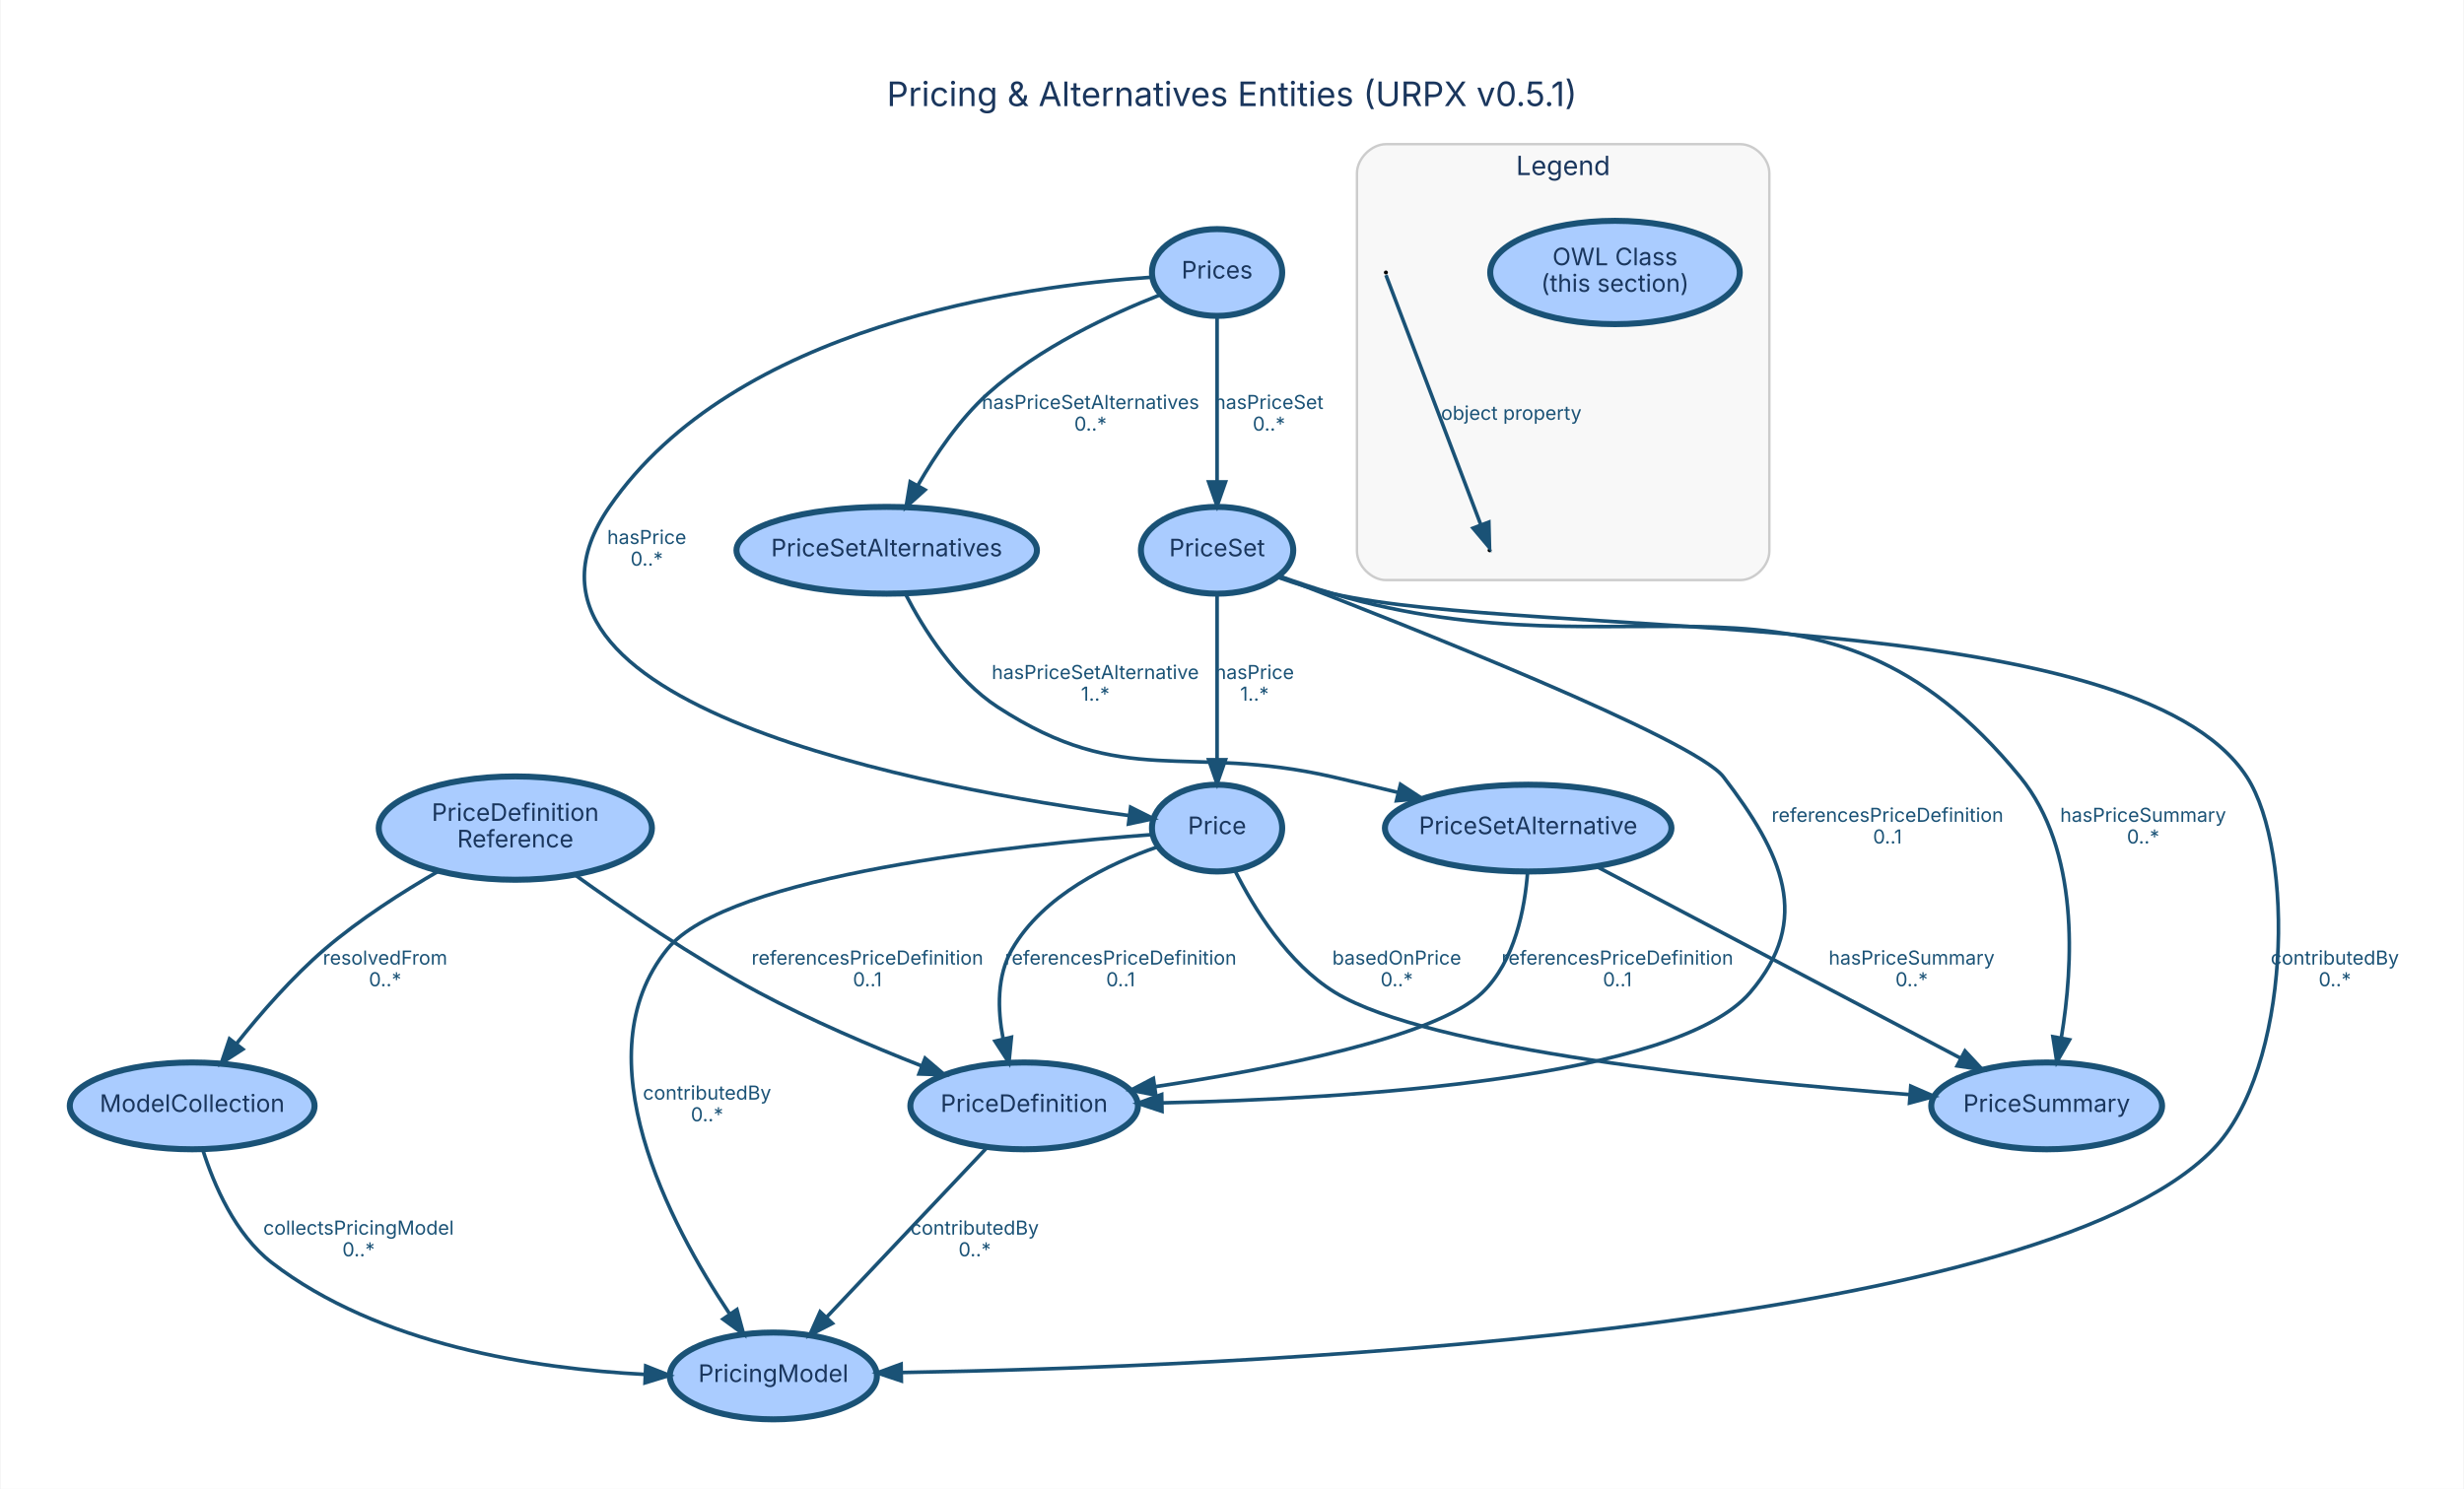
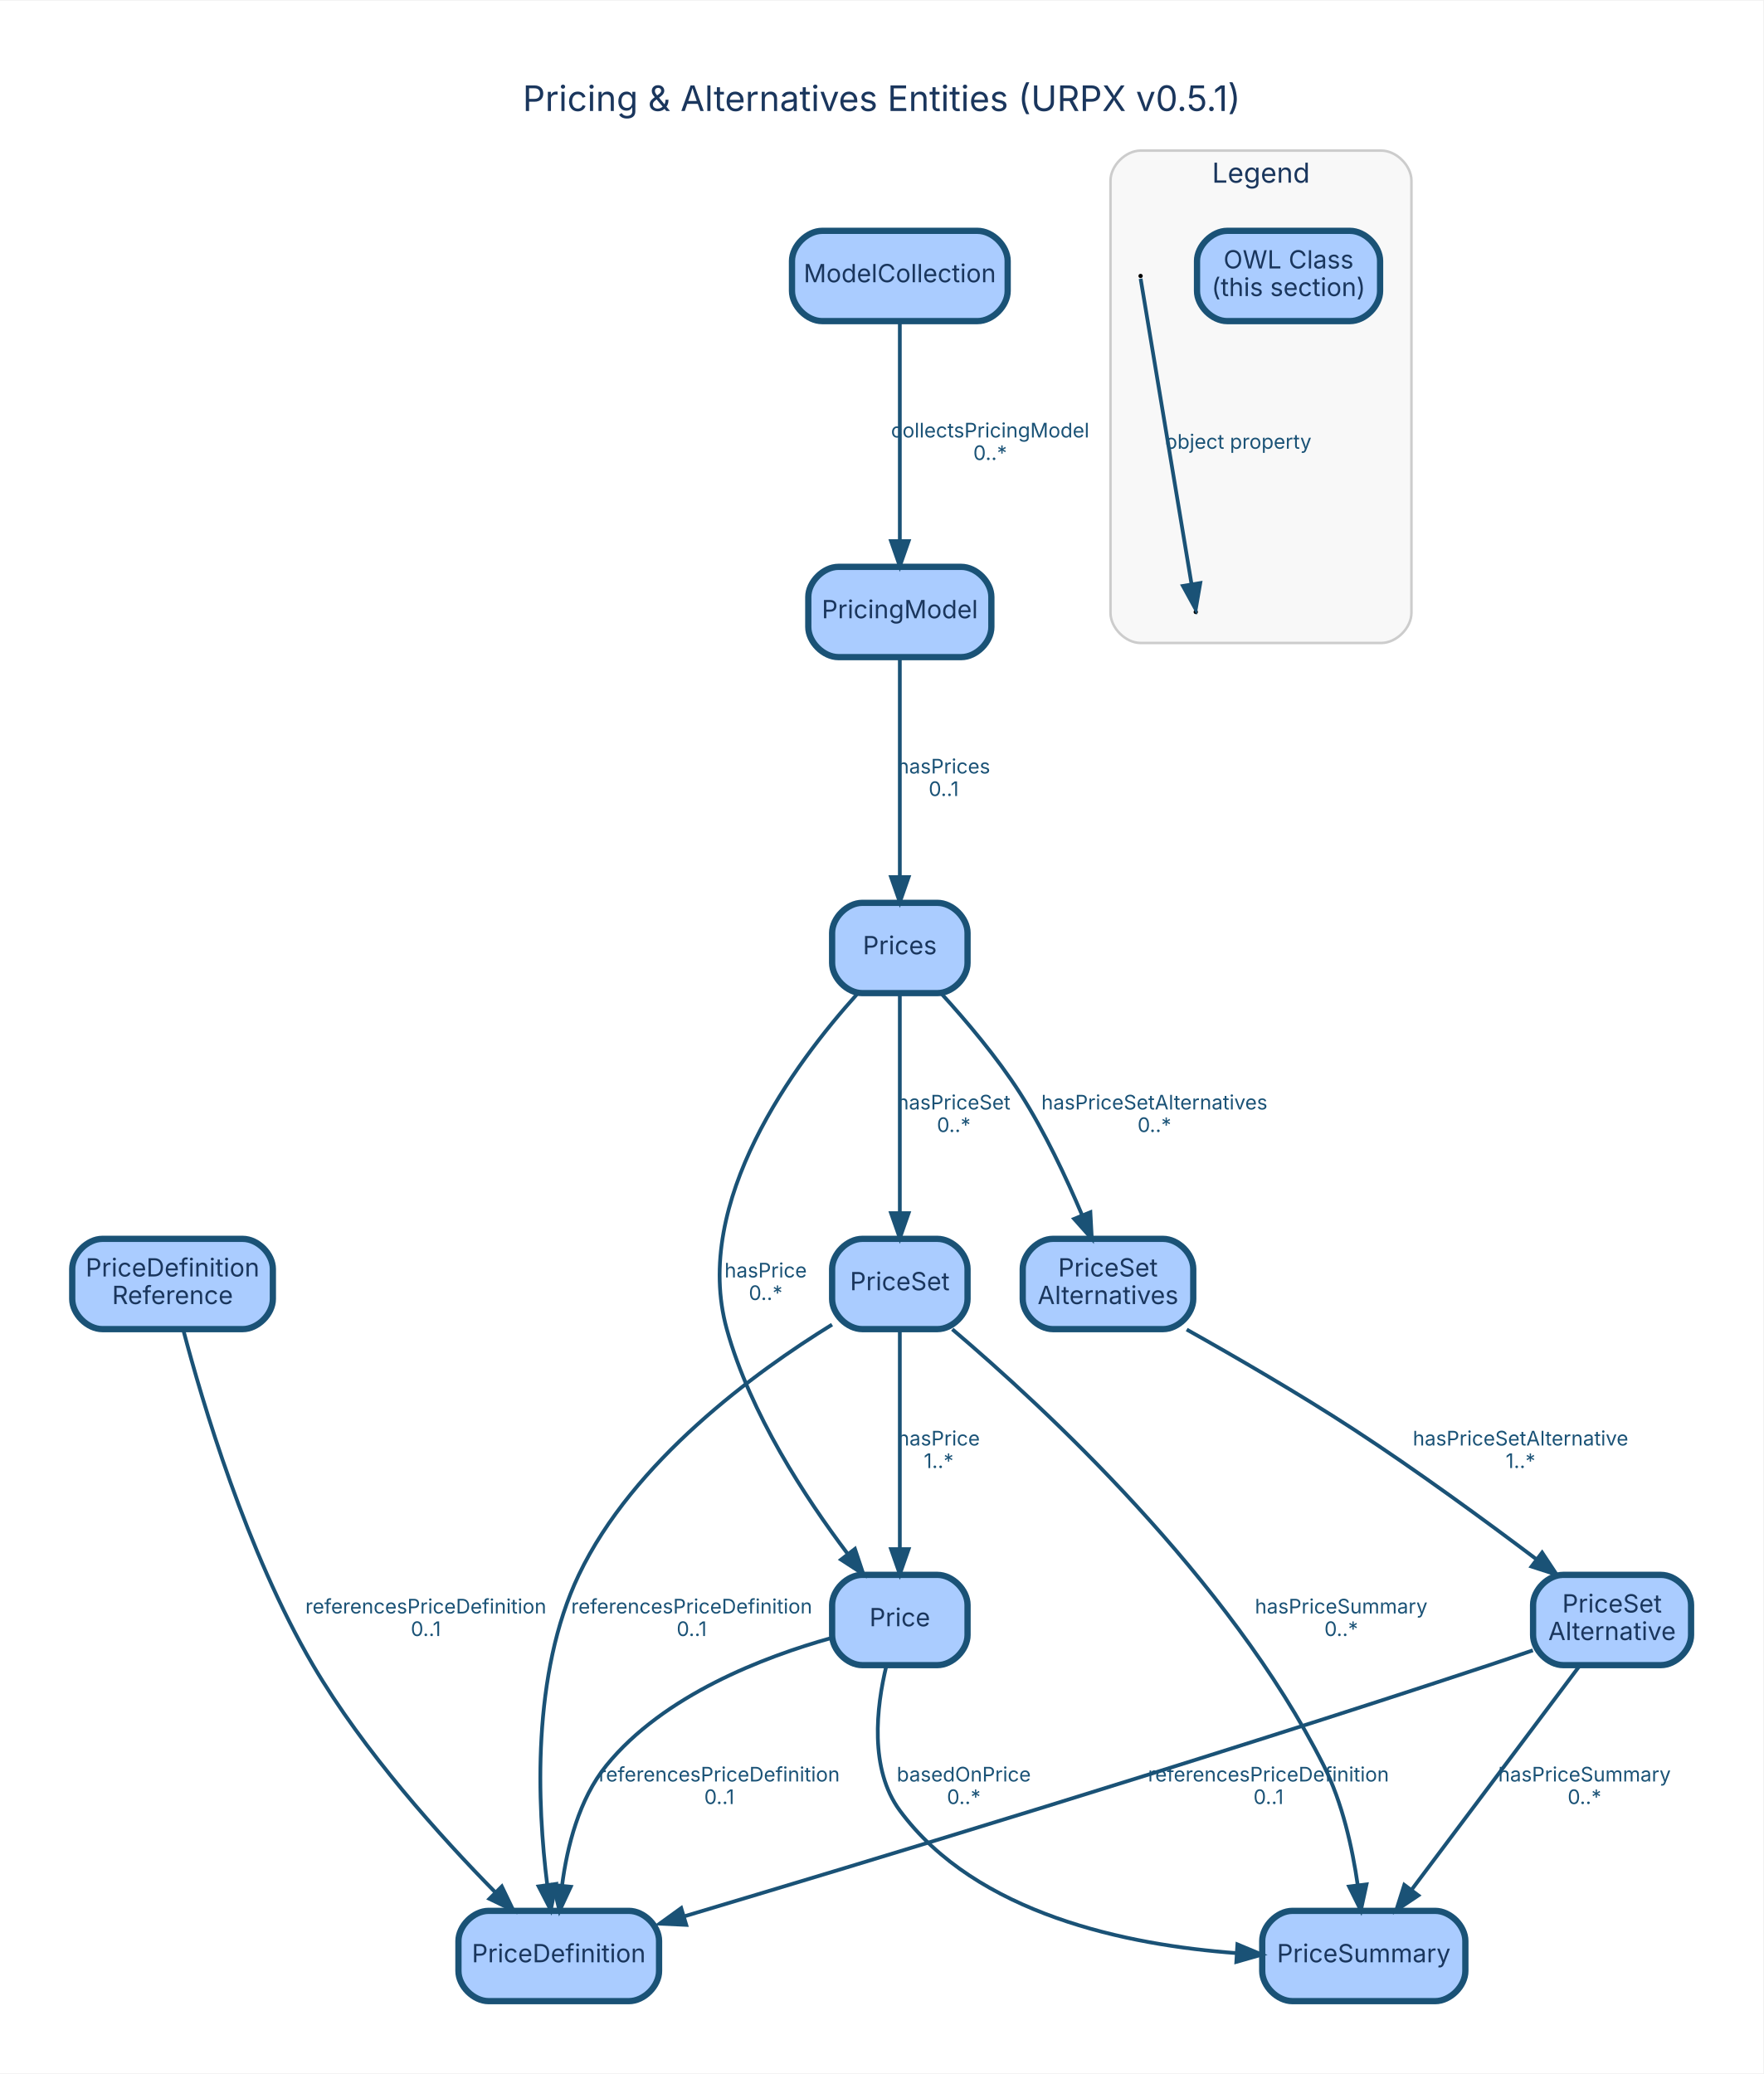
- <svg xmlns="http://www.w3.org/2000/svg" width="1021pt" height="617pt" viewBox="0.00 0.00 1021.23 617.45">
-   <g id="graph0" class="graph" transform="scale(1 1) rotate(0) translate(28.8 588.65)">
-     <polygon fill="white" stroke="transparent" points="-28.8,28.8 -28.8,-588.65 992.43,-588.65 992.43,28.8 -28.8,28.8" />
-     <text text-anchor="middle" x="481.81" y="-544.65" font-family="Inter, Helvetica, Arial, sans-serif" font-size="14.00" fill="#1a365d">Pricing &amp; Alternatives Entities (URPX v0.5.1)</text>
-     <g id="clust5" class="cluster">
-       <path fill="#f8f8f8" stroke="#cccccc" d="M545.63,-348.07C545.63,-348.07 692.63,-348.07 692.63,-348.07 698.63,-348.07 704.63,-354.07 704.63,-360.07 704.63,-360.07 704.63,-516.85 704.63,-516.85 704.63,-522.85 698.63,-528.85 692.63,-528.85 692.63,-528.85 545.63,-528.85 545.63,-528.85 539.63,-528.85 533.63,-522.85 533.63,-516.85 533.63,-516.85 533.63,-360.07 533.63,-360.07 533.63,-354.07 539.63,-348.07 545.63,-348.07" />
-       <text text-anchor="middle" x="619.13" y="-516.05" font-family="Inter, Helvetica, Arial, sans-serif" font-size="11.00" fill="#1a365d">Legend</text>
+ <svg xmlns="http://www.w3.org/2000/svg" width="703pt" height="827pt" viewBox="0.00 0.00 703.10 826.60">
+   <g id="graph0" class="graph" transform="scale(1 1) rotate(0) translate(28.8 797.8)">
+     <polygon fill="white" stroke="transparent" points="-28.8,28.8 -28.8,-797.8 674.3,-797.8 674.3,28.8 -28.8,28.8" />
+     <text text-anchor="middle" x="322.75" y="-753.8" font-family="Inter, Helvetica, Arial, sans-serif" font-size="14.00" fill="#1a365d">Pricing &amp; Alternatives Entities (URPX v0.5.1)</text>
+     <g id="clust7" class="cluster">
+       <path fill="#f8f8f8" stroke="#cccccc" d="M426,-541.64C426,-541.64 522,-541.64 522,-541.64 528,-541.64 534,-547.64 534,-553.64 534,-553.64 534,-726 534,-726 534,-732 528,-738 522,-738 522,-738 426,-738 426,-738 420,-738 414,-732 414,-726 414,-726 414,-553.64 414,-553.64 414,-547.64 420,-541.64 426,-541.64" />
+       <text text-anchor="middle" x="474" y="-725.2" font-family="Inter, Helvetica, Arial, sans-serif" font-size="11.00" fill="#1a365d">Legend</text>
    </g>
    <g id="node1" class="node">
-       <ellipse fill="#aaccff" stroke="#1a5276" stroke-width="2.5" cx="291.63" cy="-18" rx="42.94" ry="18" />
-       <text text-anchor="middle" x="291.63" y="-15.5" font-family="Inter, Helvetica, Arial, sans-serif" font-size="10.00" fill="#1a365d">PricingModel</text>
+       <path fill="#aaccff" stroke="#1a5276" stroke-width="2.5" d="M354.5,-572C354.5,-572 305.5,-572 305.5,-572 299.5,-572 293.5,-566 293.5,-560 293.5,-560 293.5,-548 293.5,-548 293.5,-542 299.5,-536 305.5,-536 305.5,-536 354.5,-536 354.5,-536 360.5,-536 366.5,-542 366.5,-548 366.5,-548 366.5,-560 366.5,-560 366.5,-566 360.5,-572 354.5,-572" />
+       <text text-anchor="middle" x="330" y="-551.5" font-family="Inter, Helvetica, Arial, sans-serif" font-size="10.00" fill="#1a365d">PricingModel</text>
+     </g>
+     <g id="node3" class="node">
+       <path fill="#aaccff" stroke="#1a5276" stroke-width="2.5" d="M345,-438C345,-438 315,-438 315,-438 309,-438 303,-432 303,-426 303,-426 303,-414 303,-414 303,-408 309,-402 315,-402 315,-402 345,-402 345,-402 351,-402 357,-408 357,-414 357,-414 357,-426 357,-426 357,-432 351,-438 345,-438" />
+       <text text-anchor="middle" x="330" y="-417.5" font-family="Inter, Helvetica, Arial, sans-serif" font-size="10.00" fill="#1a365d">Prices</text>
+     </g>
+     <g id="edge1" class="edge">
+       <path fill="none" stroke="#1a5276" stroke-width="1.5" d="M330,-535.74C330,-513.51 330,-474.6 330,-448.32" />
+       <polygon fill="#1a5276" stroke="#1a5276" stroke-width="1.5" points="333.5,-448.26 330,-438.26 326.5,-448.26 333.5,-448.26" />
+       <text text-anchor="middle" x="347.5" y="-489.6" font-family="Inter, Helvetica, Arial, sans-serif" font-size="8.00" fill="#1a5276">hasPrices</text>
+       <text text-anchor="middle" x="347.5" y="-480.6" font-family="Inter, Helvetica, Arial, sans-serif" font-size="8.00" fill="#1a5276">0..1</text>
    </g>
    <g id="node2" class="node">
-       <ellipse fill="#aaccff" stroke="#1a5276" stroke-width="2.5" cx="50.63" cy="-130" rx="50.75" ry="18" />
-       <text text-anchor="middle" x="50.63" y="-127.5" font-family="Inter, Helvetica, Arial, sans-serif" font-size="10.00" fill="#1a365d">ModelCollection</text>
+       <path fill="#aaccff" stroke="#1a5276" stroke-width="2.5" d="M361,-706C361,-706 299,-706 299,-706 293,-706 287,-700 287,-694 287,-694 287,-682 287,-682 287,-676 293,-670 299,-670 299,-670 361,-670 361,-670 367,-670 373,-676 373,-682 373,-682 373,-694 373,-694 373,-700 367,-706 361,-706" />
+       <text text-anchor="middle" x="330" y="-685.5" font-family="Inter, Helvetica, Arial, sans-serif" font-size="10.00" fill="#1a365d">ModelCollection</text>
    </g>
-     <g id="edge1" class="edge">
-       <path fill="none" stroke="#1a5276" stroke-width="1.5" d="M54.99,-111.92C59.64,-97.25 68.47,-76.67 83.63,-65 128.07,-30.77 192.87,-20.96 238.3,-18.64" />
-       <polygon fill="#1a5276" stroke="#1a5276" stroke-width="1.5" points="238.7,-22.13 248.55,-18.23 238.41,-15.13 238.7,-22.13" />
-       <text text-anchor="middle" x="119.63" y="-76.6" font-family="Inter, Helvetica, Arial, sans-serif" font-size="8.00" fill="#1a5276">collectsPricingModel</text>
-       <text text-anchor="middle" x="119.63" y="-67.6" font-family="Inter, Helvetica, Arial, sans-serif" font-size="8.00" fill="#1a5276">0..*</text>
-     </g>
-     <g id="node3" class="node">
-       <ellipse fill="#aaccff" stroke="#1a5276" stroke-width="2.5" cx="475.63" cy="-475.64" rx="27" ry="18" />
-       <text text-anchor="middle" x="475.63" y="-473.14" font-family="Inter, Helvetica, Arial, sans-serif" font-size="10.00" fill="#1a365d">Prices</text>
+     <g id="edge2" class="edge">
+       <path fill="none" stroke="#1a5276" stroke-width="1.5" d="M330,-669.74C330,-647.51 330,-608.6 330,-582.32" />
+       <polygon fill="#1a5276" stroke="#1a5276" stroke-width="1.5" points="333.5,-582.26 330,-572.26 326.5,-582.26 333.5,-582.26" />
+       <text text-anchor="middle" x="366" y="-623.6" font-family="Inter, Helvetica, Arial, sans-serif" font-size="8.00" fill="#1a5276">collectsPricingModel</text>
+       <text text-anchor="middle" x="366" y="-614.6" font-family="Inter, Helvetica, Arial, sans-serif" font-size="8.00" fill="#1a5276">0..*</text>
    </g>
    <g id="node4" class="node">
-       <ellipse fill="#aaccff" stroke="#1a5276" stroke-width="2.5" cx="475.63" cy="-360.43" rx="31.58" ry="18" />
-       <text text-anchor="middle" x="475.63" y="-357.93" font-family="Inter, Helvetica, Arial, sans-serif" font-size="10.00" fill="#1a365d">PriceSet</text>
+       <path fill="#aaccff" stroke="#1a5276" stroke-width="2.5" d="M345,-304C345,-304 315,-304 315,-304 309,-304 303,-298 303,-292 303,-292 303,-280 303,-280 303,-274 309,-268 315,-268 315,-268 345,-268 345,-268 351,-268 357,-274 357,-280 357,-280 357,-292 357,-292 357,-298 351,-304 345,-304" />
+       <text text-anchor="middle" x="330" y="-283.5" font-family="Inter, Helvetica, Arial, sans-serif" font-size="10.00" fill="#1a365d">PriceSet</text>
+     </g>
+     <g id="edge4" class="edge">
+       <path fill="none" stroke="#1a5276" stroke-width="1.5" d="M330,-401.74C330,-379.51 330,-340.6 330,-314.32" />
+       <polygon fill="#1a5276" stroke="#1a5276" stroke-width="1.5" points="333.5,-314.26 330,-304.26 326.5,-314.26 333.5,-314.26" />
+       <text text-anchor="middle" x="351.5" y="-355.6" font-family="Inter, Helvetica, Arial, sans-serif" font-size="8.00" fill="#1a5276">hasPriceSet</text>
+       <text text-anchor="middle" x="351.5" y="-346.6" font-family="Inter, Helvetica, Arial, sans-serif" font-size="8.00" fill="#1a5276">0..*</text>
+     </g>
+     <g id="node6" class="node">
+       <path fill="#aaccff" stroke="#1a5276" stroke-width="2.5" d="M435,-304C435,-304 391,-304 391,-304 385,-304 379,-298 379,-292 379,-292 379,-280 379,-280 379,-274 385,-268 391,-268 391,-268 435,-268 435,-268 441,-268 447,-274 447,-280 447,-280 447,-292 447,-292 447,-298 441,-304 435,-304" />
+       <text text-anchor="middle" x="413" y="-289" font-family="Inter, Helvetica, Arial, sans-serif" font-size="10.00" fill="#1a365d">PriceSet</text>
+       <text text-anchor="middle" x="413" y="-278" font-family="Inter, Helvetica, Arial, sans-serif" font-size="10.00" fill="#1a365d">Alternatives</text>
+     </g>
+     <g id="edge5" class="edge">
+       <path fill="none" stroke="#1a5276" stroke-width="1.5" d="M346.41,-401.97C356.34,-391.1 368.81,-376.39 378,-362 387.74,-346.75 396.37,-328.35 402.62,-313.6" />
+       <polygon fill="#1a5276" stroke="#1a5276" stroke-width="1.5" points="405.98,-314.62 406.55,-304.05 399.51,-311.96 405.98,-314.62" />
+       <text text-anchor="middle" x="431.5" y="-355.6" font-family="Inter, Helvetica, Arial, sans-serif" font-size="8.00" fill="#1a5276">hasPriceSetAlternatives</text>
+       <text text-anchor="middle" x="431.5" y="-346.6" font-family="Inter, Helvetica, Arial, sans-serif" font-size="8.00" fill="#1a5276">0..*</text>
+     </g>
+     <g id="node7" class="node">
+       <path fill="#aaccff" stroke="#1a5276" stroke-width="2.5" d="M345,-170C345,-170 315,-170 315,-170 309,-170 303,-164 303,-158 303,-158 303,-146 303,-146 303,-140 309,-134 315,-134 315,-134 345,-134 345,-134 351,-134 357,-140 357,-146 357,-146 357,-158 357,-158 357,-164 351,-170 345,-170" />
+       <text text-anchor="middle" x="330" y="-149.5" font-family="Inter, Helvetica, Arial, sans-serif" font-size="10.00" fill="#1a365d">Price</text>
    </g>
    <g id="edge3" class="edge">
-       <path fill="none" stroke="#1a5276" stroke-width="1.5" d="M475.63,-457.44C475.63,-439.24 475.63,-410.24 475.63,-388.87" />
-       <polygon fill="#1a5276" stroke="#1a5276" stroke-width="1.5" points="479.13,-388.78 475.63,-378.78 472.13,-388.78 479.13,-388.78" />
-       <text text-anchor="middle" x="497.13" y="-419.03" font-family="Inter, Helvetica, Arial, sans-serif" font-size="8.00" fill="#1a5276">hasPriceSet</text>
-       <text text-anchor="middle" x="497.13" y="-410.03" font-family="Inter, Helvetica, Arial, sans-serif" font-size="8.00" fill="#1a5276">0..*</text>
-     </g>
-     <g id="node6" class="node">
-       <ellipse fill="#aaccff" stroke="#1a5276" stroke-width="2.5" cx="338.63" cy="-360.43" rx="62.3" ry="18" />
-       <text text-anchor="middle" x="338.63" y="-357.93" font-family="Inter, Helvetica, Arial, sans-serif" font-size="10.00" fill="#1a365d">PriceSetAlternatives</text>
-     </g>
-     <g id="edge4" class="edge">
-       <path fill="none" stroke="#1a5276" stroke-width="1.5" d="M452.11,-466.4C431.54,-458.32 401.73,-444.46 380.63,-425.43 368.83,-414.79 358.89,-400.13 351.65,-387.53" />
-       <polygon fill="#1a5276" stroke="#1a5276" stroke-width="1.5" points="354.52,-385.48 346.65,-378.39 348.38,-388.84 354.52,-385.48" />
-       <text text-anchor="middle" x="423.13" y="-419.03" font-family="Inter, Helvetica, Arial, sans-serif" font-size="8.00" fill="#1a5276">hasPriceSetAlternatives</text>
-       <text text-anchor="middle" x="423.13" y="-410.03" font-family="Inter, Helvetica, Arial, sans-serif" font-size="8.00" fill="#1a5276">0..*</text>
-     </g>
-     <g id="node7" class="node">
-       <ellipse fill="#aaccff" stroke="#1a5276" stroke-width="2.5" cx="475.63" cy="-245.21" rx="27" ry="18" />
-       <text text-anchor="middle" x="475.63" y="-242.71" font-family="Inter, Helvetica, Arial, sans-serif" font-size="10.00" fill="#1a365d">Price</text>
-     </g>
-     <g id="edge2" class="edge">
-       <path fill="none" stroke="#1a5276" stroke-width="1.5" d="M448.75,-473.69C395.13,-470.18 275.55,-453.83 223.63,-378.43 166.99,-296.19 356.85,-261.39 439.29,-250.39" />
-       <polygon fill="#1a5276" stroke="#1a5276" stroke-width="1.5" points="439.78,-253.86 449.25,-249.11 438.89,-246.91 439.78,-253.86" />
-       <text text-anchor="middle" x="239.13" y="-363.03" font-family="Inter, Helvetica, Arial, sans-serif" font-size="8.00" fill="#1a5276">hasPrice</text>
-       <text text-anchor="middle" x="239.13" y="-354.03" font-family="Inter, Helvetica, Arial, sans-serif" font-size="8.00" fill="#1a5276">0..*</text>
-     </g>
-     <g id="edge5" class="edge">
-       <path fill="none" stroke="#1a5276" stroke-width="1.5" d="M500.71,-349.29C507.99,-346.69 516.04,-344.15 523.63,-342.43 607.4,-323.44 855.91,-338.51 902.63,-266.43 922.71,-235.42 921.06,-145.43 888.63,-112 813.86,-34.95 476.93,-21.66 344.92,-19.42" />
-       <polygon fill="#1a5276" stroke="#1a5276" stroke-width="1.5" points="344.71,-15.92 334.65,-19.27 344.6,-22.92 344.71,-15.92" />
-       <text text-anchor="middle" x="939.13" y="-188.6" font-family="Inter, Helvetica, Arial, sans-serif" font-size="8.00" fill="#1a5276">contributedBy</text>
-       <text text-anchor="middle" x="939.13" y="-179.6" font-family="Inter, Helvetica, Arial, sans-serif" font-size="8.00" fill="#1a5276">0..*</text>
+       <path fill="none" stroke="#1a5276" stroke-width="1.5" d="M312.93,-401.57C288.23,-374.15 246.92,-318.83 261,-268 270.33,-234.32 292.43,-200.61 309.13,-178.48" />
+       <polygon fill="#1a5276" stroke="#1a5276" stroke-width="1.5" points="312.1,-180.35 315.45,-170.3 306.56,-176.07 312.1,-180.35" />
+       <text text-anchor="middle" x="276.5" y="-288.6" font-family="Inter, Helvetica, Arial, sans-serif" font-size="8.00" fill="#1a5276">hasPrice</text>
+       <text text-anchor="middle" x="276.5" y="-279.6" font-family="Inter, Helvetica, Arial, sans-serif" font-size="8.00" fill="#1a5276">0..*</text>
    </g>
    <g id="edge6" class="edge">
-       <path fill="none" stroke="#1a5276" stroke-width="1.5" d="M475.63,-342.23C475.63,-324.03 475.63,-295.03 475.63,-273.66" />
-       <polygon fill="#1a5276" stroke="#1a5276" stroke-width="1.5" points="479.13,-273.57 475.63,-263.57 472.13,-273.57 479.13,-273.57" />
-       <text text-anchor="middle" x="491.13" y="-307.03" font-family="Inter, Helvetica, Arial, sans-serif" font-size="8.00" fill="#1a5276">hasPrice</text>
-       <text text-anchor="middle" x="491.13" y="-298.03" font-family="Inter, Helvetica, Arial, sans-serif" font-size="8.00" fill="#1a5276">1..*</text>
+       <path fill="none" stroke="#1a5276" stroke-width="1.5" d="M330,-267.74C330,-245.51 330,-206.6 330,-180.32" />
+       <polygon fill="#1a5276" stroke="#1a5276" stroke-width="1.5" points="333.5,-180.26 330,-170.26 326.5,-180.26 333.5,-180.26" />
+       <text text-anchor="middle" x="345.5" y="-221.6" font-family="Inter, Helvetica, Arial, sans-serif" font-size="8.00" fill="#1a5276">hasPrice</text>
+       <text text-anchor="middle" x="345.5" y="-212.6" font-family="Inter, Helvetica, Arial, sans-serif" font-size="8.00" fill="#1a5276">1..*</text>
    </g>
    <g id="node8" class="node">
-       <ellipse fill="#aaccff" stroke="#1a5276" stroke-width="2.5" cx="395.63" cy="-130" rx="47.19" ry="18" />
-       <text text-anchor="middle" x="395.63" y="-127.5" font-family="Inter, Helvetica, Arial, sans-serif" font-size="10.00" fill="#1a365d">PriceDefinition</text>
+       <path fill="#aaccff" stroke="#1a5276" stroke-width="2.5" d="M222,-36C222,-36 166,-36 166,-36 160,-36 154,-30 154,-24 154,-24 154,-12 154,-12 154,-6 160,0 166,0 166,0 222,0 222,0 228,0 234,-6 234,-12 234,-12 234,-24 234,-24 234,-30 228,-36 222,-36" />
+       <text text-anchor="middle" x="194" y="-15.5" font-family="Inter, Helvetica, Arial, sans-serif" font-size="10.00" fill="#1a365d">PriceDefinition</text>
    </g>
    <g id="edge8" class="edge">
-       <path fill="none" stroke="#1a5276" stroke-width="1.5" d="M501.23,-349.68C554.57,-329.16 673.63,-282.1 685.63,-266.43 709.97,-234.63 722.71,-207.38 696.63,-177 665.85,-141.16 531.33,-132.94 452.93,-131.25" />
-       <polygon fill="#1a5276" stroke="#1a5276" stroke-width="1.5" points="452.79,-127.74 442.73,-131.06 452.66,-134.74 452.79,-127.74" />
-       <text text-anchor="middle" x="753.63" y="-247.81" font-family="Inter, Helvetica, Arial, sans-serif" font-size="8.00" fill="#1a5276">referencesPriceDefinition</text>
-       <text text-anchor="middle" x="753.63" y="-238.81" font-family="Inter, Helvetica, Arial, sans-serif" font-size="8.00" fill="#1a5276">0..1</text>
+       <path fill="none" stroke="#1a5276" stroke-width="1.5" d="M302.97,-269.8C272.29,-250.87 223.71,-215.42 202,-170 183.06,-130.38 185.46,-78.07 189.39,-46.56" />
+       <polygon fill="#1a5276" stroke="#1a5276" stroke-width="1.5" points="192.9,-46.73 190.82,-36.34 185.97,-45.76 192.9,-46.73" />
+       <text text-anchor="middle" x="247" y="-154.6" font-family="Inter, Helvetica, Arial, sans-serif" font-size="8.00" fill="#1a5276">referencesPriceDefinition</text>
+       <text text-anchor="middle" x="247" y="-145.6" font-family="Inter, Helvetica, Arial, sans-serif" font-size="8.00" fill="#1a5276">0..1</text>
    </g>
    <g id="node10" class="node">
-       <ellipse fill="#aaccff" stroke="#1a5276" stroke-width="2.5" cx="819.63" cy="-130" rx="47.86" ry="18" />
-       <text text-anchor="middle" x="819.63" y="-127.5" font-family="Inter, Helvetica, Arial, sans-serif" font-size="10.00" fill="#1a365d">PriceSummary</text>
+       <path fill="#aaccff" stroke="#1a5276" stroke-width="2.5" d="M543.5,-36C543.5,-36 486.5,-36 486.5,-36 480.5,-36 474.5,-30 474.5,-24 474.5,-24 474.5,-12 474.5,-12 474.5,-6 480.5,0 486.5,0 486.5,0 543.5,0 543.5,0 549.5,0 555.5,-6 555.5,-12 555.5,-12 555.5,-24 555.5,-24 555.5,-30 549.5,-36 543.5,-36" />
+       <text text-anchor="middle" x="515" y="-15.5" font-family="Inter, Helvetica, Arial, sans-serif" font-size="10.00" fill="#1a365d">PriceSummary</text>
    </g>
    <g id="edge7" class="edge">
-       <path fill="none" stroke="#1a5276" stroke-width="1.5" d="M501.37,-349.74C508.52,-347.2 516.33,-344.58 523.63,-342.43 649.36,-305.33 725.63,-367.9 808.63,-266.43 833.36,-236.18 830.69,-188.37 825.73,-158.39" />
-       <polygon fill="#1a5276" stroke="#1a5276" stroke-width="1.5" points="829.1,-157.42 823.84,-148.22 822.22,-158.69 829.1,-157.42" />
-       <text text-anchor="middle" x="859.63" y="-247.81" font-family="Inter, Helvetica, Arial, sans-serif" font-size="8.00" fill="#1a5276">hasPriceSummary</text>
-       <text text-anchor="middle" x="859.63" y="-238.81" font-family="Inter, Helvetica, Arial, sans-serif" font-size="8.00" fill="#1a5276">0..*</text>
+       <path fill="none" stroke="#1a5276" stroke-width="1.5" d="M350.92,-267.95C387.15,-237.21 461.3,-168.71 499,-94 506.48,-79.17 510.47,-60.99 512.59,-46.24" />
+       <polygon fill="#1a5276" stroke="#1a5276" stroke-width="1.5" points="516.08,-46.56 513.83,-36.21 509.13,-45.7 516.08,-46.56" />
+       <text text-anchor="middle" x="506" y="-154.6" font-family="Inter, Helvetica, Arial, sans-serif" font-size="8.00" fill="#1a5276">hasPriceSummary</text>
+       <text text-anchor="middle" x="506" y="-145.6" font-family="Inter, Helvetica, Arial, sans-serif" font-size="8.00" fill="#1a5276">0..*</text>
    </g>
    <g id="node5" class="node">
-       <ellipse fill="#aaccff" stroke="#1a5276" stroke-width="2.5" cx="604.63" cy="-245.21" rx="59.41" ry="18" />
-       <text text-anchor="middle" x="604.63" y="-242.71" font-family="Inter, Helvetica, Arial, sans-serif" font-size="10.00" fill="#1a365d">PriceSetAlternative</text>
+       <path fill="#aaccff" stroke="#1a5276" stroke-width="2.5" d="M633.5,-170C633.5,-170 594.5,-170 594.5,-170 588.5,-170 582.5,-164 582.5,-158 582.5,-158 582.5,-146 582.5,-146 582.5,-140 588.5,-134 594.5,-134 594.5,-134 633.5,-134 633.5,-134 639.5,-134 645.5,-140 645.5,-146 645.5,-146 645.5,-158 645.5,-158 645.5,-164 639.5,-170 633.5,-170" />
+       <text text-anchor="middle" x="614" y="-155" font-family="Inter, Helvetica, Arial, sans-serif" font-size="10.00" fill="#1a365d">PriceSet</text>
+       <text text-anchor="middle" x="614" y="-144" font-family="Inter, Helvetica, Arial, sans-serif" font-size="10.00" fill="#1a365d">Alternative</text>
    </g>
    <g id="edge10" class="edge">
-       <path fill="none" stroke="#1a5276" stroke-width="1.5" d="M604.41,-227.17C603.27,-211.93 599.17,-190.04 585.63,-177 566.39,-158.49 499.05,-145.36 449.99,-137.98" />
-       <polygon fill="#1a5276" stroke="#1a5276" stroke-width="1.5" points="450.22,-134.48 439.82,-136.5 449.21,-141.41 450.22,-134.48" />
-       <text text-anchor="middle" x="641.63" y="-188.6" font-family="Inter, Helvetica, Arial, sans-serif" font-size="8.00" fill="#1a5276">referencesPriceDefinition</text>
-       <text text-anchor="middle" x="641.63" y="-179.6" font-family="Inter, Helvetica, Arial, sans-serif" font-size="8.00" fill="#1a5276">0..1</text>
+       <path fill="none" stroke="#1a5276" stroke-width="1.5" d="M582.41,-139.9C576.63,-137.91 570.64,-135.87 565,-134 450.7,-96.07 315.31,-55.09 243.89,-33.78" />
+       <polygon fill="#1a5276" stroke="#1a5276" stroke-width="1.5" points="244.83,-30.41 234.24,-30.9 242.83,-37.11 244.83,-30.41" />
+       <text text-anchor="middle" x="477" y="-87.6" font-family="Inter, Helvetica, Arial, sans-serif" font-size="8.00" fill="#1a5276">referencesPriceDefinition</text>
+       <text text-anchor="middle" x="477" y="-78.6" font-family="Inter, Helvetica, Arial, sans-serif" font-size="8.00" fill="#1a5276">0..1</text>
    </g>
    <g id="edge9" class="edge">
-       <path fill="none" stroke="#1a5276" stroke-width="1.5" d="M633.18,-229.18C672.04,-208.71 741.6,-172.09 783.89,-149.82" />
-       <polygon fill="#1a5276" stroke="#1a5276" stroke-width="1.5" points="785.77,-152.78 792.99,-145.03 782.51,-146.59 785.77,-152.78" />
-       <text text-anchor="middle" x="763.63" y="-188.6" font-family="Inter, Helvetica, Arial, sans-serif" font-size="8.00" fill="#1a5276">hasPriceSummary</text>
-       <text text-anchor="middle" x="763.63" y="-179.6" font-family="Inter, Helvetica, Arial, sans-serif" font-size="8.00" fill="#1a5276">0..*</text>
+       <path fill="none" stroke="#1a5276" stroke-width="1.5" d="M601.06,-133.74C584.01,-111.01 553.9,-70.86 534.19,-44.59" />
+       <polygon fill="#1a5276" stroke="#1a5276" stroke-width="1.5" points="536.75,-42.16 527.95,-36.26 531.15,-46.36 536.75,-42.16" />
+       <text text-anchor="middle" x="603" y="-87.6" font-family="Inter, Helvetica, Arial, sans-serif" font-size="8.00" fill="#1a5276">hasPriceSummary</text>
+       <text text-anchor="middle" x="603" y="-78.6" font-family="Inter, Helvetica, Arial, sans-serif" font-size="8.00" fill="#1a5276">0..*</text>
    </g>
    <g id="edge11" class="edge">
-       <path fill="none" stroke="#1a5276" stroke-width="1.5" d="M346.3,-342.51C353.9,-327.74 366.96,-306.92 384.63,-295.43 437.53,-261.02 462.11,-280.51 523.63,-266.43 532.44,-264.41 541.78,-262.17 550.85,-259.94" />
-       <polygon fill="#1a5276" stroke="#1a5276" stroke-width="1.5" points="551.69,-263.34 560.56,-257.54 550.01,-256.55 551.69,-263.34" />
-       <text text-anchor="middle" x="425.13" y="-307.03" font-family="Inter, Helvetica, Arial, sans-serif" font-size="8.00" fill="#1a5276">hasPriceSetAlternative</text>
-       <text text-anchor="middle" x="425.13" y="-298.03" font-family="Inter, Helvetica, Arial, sans-serif" font-size="8.00" fill="#1a5276">1..*</text>
+       <path fill="none" stroke="#1a5276" stroke-width="1.5" d="M444.39,-267.83C463.87,-256.91 489.24,-242.2 511,-228 536.13,-211.61 563.54,-191.53 583.76,-176.28" />
+       <polygon fill="#1a5276" stroke="#1a5276" stroke-width="1.5" points="586.11,-178.89 591.96,-170.06 581.88,-173.32 586.11,-178.89" />
+       <text text-anchor="middle" x="577.5" y="-221.6" font-family="Inter, Helvetica, Arial, sans-serif" font-size="8.00" fill="#1a5276">hasPriceSetAlternative</text>
+       <text text-anchor="middle" x="577.5" y="-212.6" font-family="Inter, Helvetica, Arial, sans-serif" font-size="8.00" fill="#1a5276">1..*</text>
    </g>
    <g id="edge13" class="edge">
-       <path fill="none" stroke="#1a5276" stroke-width="1.5" d="M448.87,-242.52C394.19,-238.45 272.68,-226.04 247.63,-195 211.79,-150.6 248.7,-80.91 273.35,-43.95" />
-       <polygon fill="#1a5276" stroke="#1a5276" stroke-width="1.5" points="276.52,-45.52 279.3,-35.3 270.75,-41.56 276.52,-45.52" />
-       <text text-anchor="middle" x="264.13" y="-132.6" font-family="Inter, Helvetica, Arial, sans-serif" font-size="8.00" fill="#1a5276">contributedBy</text>
-       <text text-anchor="middle" x="264.13" y="-123.6" font-family="Inter, Helvetica, Arial, sans-serif" font-size="8.00" fill="#1a5276">0..*</text>
+       <path fill="none" stroke="#1a5276" stroke-width="1.5" d="M302.6,-144.8C275.81,-137.3 235.81,-122.05 213,-94 202.05,-80.54 197.31,-61.56 195.31,-46.07" />
+       <polygon fill="#1a5276" stroke="#1a5276" stroke-width="1.5" points="198.78,-45.61 194.31,-36.01 191.81,-46.3 198.78,-45.61" />
+       <text text-anchor="middle" x="258" y="-87.6" font-family="Inter, Helvetica, Arial, sans-serif" font-size="8.00" fill="#1a5276">referencesPriceDefinition</text>
+       <text text-anchor="middle" x="258" y="-78.6" font-family="Inter, Helvetica, Arial, sans-serif" font-size="8.00" fill="#1a5276">0..1</text>
+     </g>
+     <g id="edge12" class="edge">
+       <path fill="none" stroke="#1a5276" stroke-width="1.5" d="M324.63,-133.72C320.64,-117.24 317.78,-92.55 330,-76 360.58,-34.57 420.83,-22.32 464.27,-19.15" />
+       <polygon fill="#1a5276" stroke="#1a5276" stroke-width="1.5" points="464.6,-22.64 474.37,-18.56 464.18,-15.65 464.6,-22.64" />
+       <text text-anchor="middle" x="355.5" y="-87.6" font-family="Inter, Helvetica, Arial, sans-serif" font-size="8.00" fill="#1a5276">basedOnPrice</text>
+       <text text-anchor="middle" x="355.5" y="-78.6" font-family="Inter, Helvetica, Arial, sans-serif" font-size="8.00" fill="#1a5276">0..*</text>
+     </g>
+     <g id="node9" class="node">
+       <path fill="#aaccff" stroke="#1a5276" stroke-width="2.5" d="M68,-304C68,-304 12,-304 12,-304 6,-304 0,-298 0,-292 0,-292 0,-280 0,-280 0,-274 6,-268 12,-268 12,-268 68,-268 68,-268 74,-268 80,-274 80,-280 80,-280 80,-292 80,-292 80,-298 74,-304 68,-304" />
+       <text text-anchor="middle" x="40" y="-289" font-family="Inter, Helvetica, Arial, sans-serif" font-size="10.00" fill="#1a365d">PriceDefinition</text>
+       <text text-anchor="middle" x="40" y="-278" font-family="Inter, Helvetica, Arial, sans-serif" font-size="10.00" fill="#1a365d">Reference</text>
    </g>
    <g id="edge14" class="edge">
-       <path fill="none" stroke="#1a5276" stroke-width="1.5" d="M450.95,-237.43C430.75,-230.42 403.49,-217.31 390.63,-195 384.25,-183.95 384.58,-169.98 386.89,-157.92" />
-       <polygon fill="#1a5276" stroke="#1a5276" stroke-width="1.5" points="390.35,-158.47 389.31,-147.93 383.55,-156.83 390.35,-158.47" />
-       <text text-anchor="middle" x="435.63" y="-188.6" font-family="Inter, Helvetica, Arial, sans-serif" font-size="8.00" fill="#1a5276">referencesPriceDefinition</text>
-       <text text-anchor="middle" x="435.63" y="-179.6" font-family="Inter, Helvetica, Arial, sans-serif" font-size="8.00" fill="#1a5276">0..1</text>
+       <path fill="none" stroke="#1a5276" stroke-width="1.5" d="M44.25,-267.83C51.86,-238.88 69.55,-179.1 96,-134 116.18,-99.59 146.97,-65.48 168.64,-43.46" />
+       <polygon fill="#1a5276" stroke="#1a5276" stroke-width="1.5" points="171.3,-45.74 175.89,-36.19 166.35,-40.8 171.3,-45.74" />
+       <text text-anchor="middle" x="141" y="-154.6" font-family="Inter, Helvetica, Arial, sans-serif" font-size="8.00" fill="#1a5276">referencesPriceDefinition</text>
+       <text text-anchor="middle" x="141" y="-145.6" font-family="Inter, Helvetica, Arial, sans-serif" font-size="8.00" fill="#1a5276">0..1</text>
    </g>
-     <g id="edge12" class="edge">
-       <path fill="none" stroke="#1a5276" stroke-width="1.5" d="M482.96,-227.73C490.87,-211.99 505.02,-188.96 524.63,-177 563.61,-153.22 688.7,-140.38 762.88,-134.69" />
-       <polygon fill="#1a5276" stroke="#1a5276" stroke-width="1.5" points="763.28,-138.17 773,-133.93 762.76,-131.19 763.28,-138.17" />
-       <text text-anchor="middle" x="550.13" y="-188.6" font-family="Inter, Helvetica, Arial, sans-serif" font-size="8.00" fill="#1a5276">basedOnPrice</text>
-       <text text-anchor="middle" x="550.13" y="-179.6" font-family="Inter, Helvetica, Arial, sans-serif" font-size="8.00" fill="#1a5276">0..*</text>
+     <g id="node11" class="node">
+       <path fill="#aaccff" stroke="#1a5276" stroke-width="2.5" d="M509.5,-706C509.5,-706 460.5,-706 460.5,-706 454.5,-706 448.5,-700 448.5,-694 448.5,-694 448.5,-682 448.5,-682 448.5,-676 454.5,-670 460.5,-670 460.5,-670 509.5,-670 509.5,-670 515.5,-670 521.5,-676 521.5,-682 521.5,-682 521.5,-694 521.5,-694 521.5,-700 515.5,-706 509.5,-706" />
+       <text text-anchor="middle" x="485" y="-691" font-family="Inter, Helvetica, Arial, sans-serif" font-size="10.00" fill="#1a365d">OWL Class</text>
+       <text text-anchor="middle" x="485" y="-680" font-family="Inter, Helvetica, Arial, sans-serif" font-size="10.00" fill="#1a365d">(this section)</text>
+     </g>
+     <g id="node12" class="node">
+       <ellipse fill="black" stroke="black" cx="426" cy="-688" rx="0.36" ry="0.36" />
+     </g>
+     <g id="node13" class="node">
+       <ellipse fill="black" stroke="black" cx="448" cy="-554" rx="0.36" ry="0.36" />
    </g>
    <g id="edge15" class="edge">
-       <path fill="none" stroke="#1a5276" stroke-width="1.5" d="M380.28,-112.77C362.67,-94.14 333.64,-63.44 313.62,-42.27" />
-       <polygon fill="#1a5276" stroke="#1a5276" stroke-width="1.5" points="316.11,-39.8 306.7,-34.94 311.02,-44.61 316.11,-39.8" />
-       <text text-anchor="middle" x="375.13" y="-76.6" font-family="Inter, Helvetica, Arial, sans-serif" font-size="8.00" fill="#1a5276">contributedBy</text>
-       <text text-anchor="middle" x="375.13" y="-67.6" font-family="Inter, Helvetica, Arial, sans-serif" font-size="8.00" fill="#1a5276">0..*</text>
-     </g>
-     <g id="node9" class="node">
-       <ellipse fill="#aaccff" stroke="#1a5276" stroke-width="2.5" cx="184.63" cy="-245.21" rx="56.64" ry="21.43" />
-       <text text-anchor="middle" x="184.63" y="-248.21" font-family="Inter, Helvetica, Arial, sans-serif" font-size="10.00" fill="#1a365d">PriceDefinition</text>
-       <text text-anchor="middle" x="184.63" y="-237.21" font-family="Inter, Helvetica, Arial, sans-serif" font-size="10.00" fill="#1a365d">Reference</text>
-     </g>
-     <g id="edge17" class="edge">
-       <path fill="none" stroke="#1a5276" stroke-width="1.5" d="M153.12,-227.55C138.01,-218.84 120.1,-207.41 105.63,-195 92.16,-183.45 79.13,-168.51 69.14,-155.97" />
-       <polygon fill="#1a5276" stroke="#1a5276" stroke-width="1.5" points="71.64,-153.49 62.73,-147.75 66.11,-157.79 71.64,-153.49" />
-       <text text-anchor="middle" x="130.63" y="-188.6" font-family="Inter, Helvetica, Arial, sans-serif" font-size="8.00" fill="#1a5276">resolvedFrom</text>
-       <text text-anchor="middle" x="130.63" y="-179.6" font-family="Inter, Helvetica, Arial, sans-serif" font-size="8.00" fill="#1a5276">0..*</text>
-     </g>
-     <g id="edge16" class="edge">
-       <path fill="none" stroke="#1a5276" stroke-width="1.5" d="M209.12,-225.98C229.08,-211.61 258.33,-191.62 285.63,-177 307.21,-165.44 332.33,-154.75 353.11,-146.58" />
-       <polygon fill="#1a5276" stroke="#1a5276" stroke-width="1.5" points="354.56,-149.77 362.62,-142.9 352.03,-143.24 354.56,-149.77" />
-       <text text-anchor="middle" x="330.63" y="-188.6" font-family="Inter, Helvetica, Arial, sans-serif" font-size="8.00" fill="#1a5276">referencesPriceDefinition</text>
-       <text text-anchor="middle" x="330.63" y="-179.6" font-family="Inter, Helvetica, Arial, sans-serif" font-size="8.00" fill="#1a5276">0..1</text>
-     </g>
-     <g id="node11" class="node">
-       <ellipse fill="#aaccff" stroke="#1a5276" stroke-width="2.5" cx="640.63" cy="-475.64" rx="51.74" ry="21.43" />
-       <text text-anchor="middle" x="640.63" y="-478.64" font-family="Inter, Helvetica, Arial, sans-serif" font-size="10.00" fill="#1a365d">OWL Class</text>
-       <text text-anchor="middle" x="640.63" y="-467.64" font-family="Inter, Helvetica, Arial, sans-serif" font-size="10.00" fill="#1a365d">(this section)</text>
-     </g>
-     <g id="node12" class="node">
-       <ellipse fill="black" stroke="black" cx="545.63" cy="-475.64" rx="0.36" ry="0.36" />
-     </g>
-     <g id="node13" class="node">
-       <ellipse fill="black" stroke="black" cx="588.63" cy="-360.43" rx="0.36" ry="0.36" />
-     </g>
-     <g id="edge18" class="edge">
-       <path fill="none" stroke="#1a5276" stroke-width="1.5" d="M545.66,-474.56C546.72,-471.75 574.87,-397.65 585.02,-370.92" />
-       <polygon fill="#1a5276" stroke="#1a5276" stroke-width="1.5" points="588.32,-372.1 588.59,-361.51 581.77,-369.61 588.32,-372.1" />
-       <text text-anchor="middle" x="597.63" y="-414.53" font-family="Inter, Helvetica, Arial, sans-serif" font-size="8.00" fill="#1a5276">object property</text>
+       <path fill="none" stroke="#1a5276" stroke-width="1.5" d="M426.02,-686.9C426.57,-683.6 441.23,-595.61 446.3,-565.21" />
+       <polygon fill="#1a5276" stroke="#1a5276" stroke-width="1.5" points="449.79,-565.53 447.98,-555.09 442.89,-564.38 449.79,-565.53" />
+       <text text-anchor="middle" x="465" y="-619.1" font-family="Inter, Helvetica, Arial, sans-serif" font-size="8.00" fill="#1a5276">object property</text>
    </g>
  </g>
</svg>
